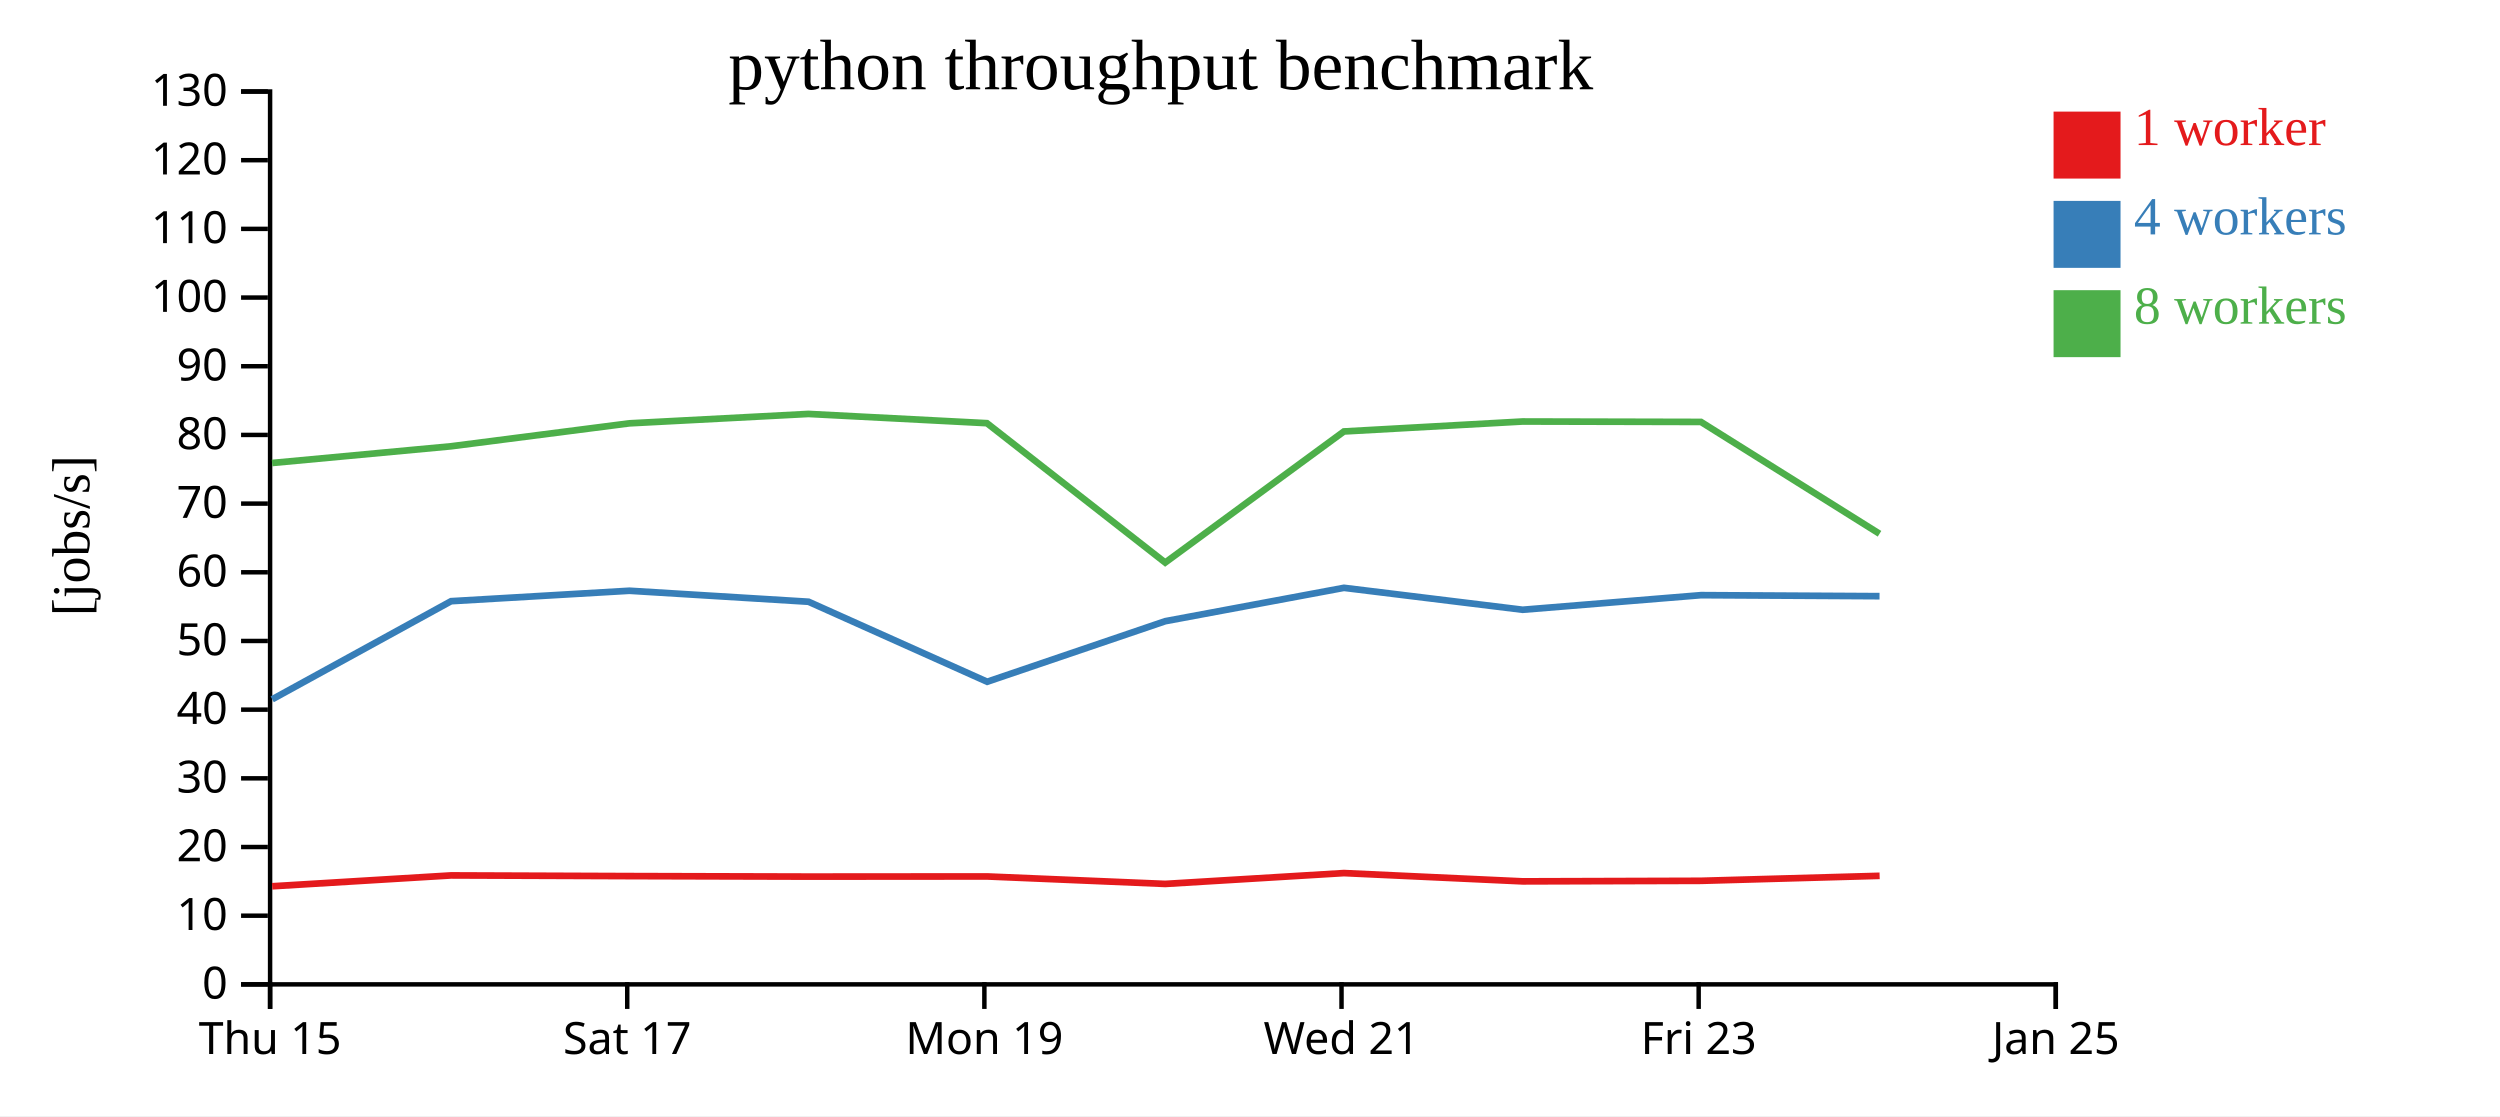
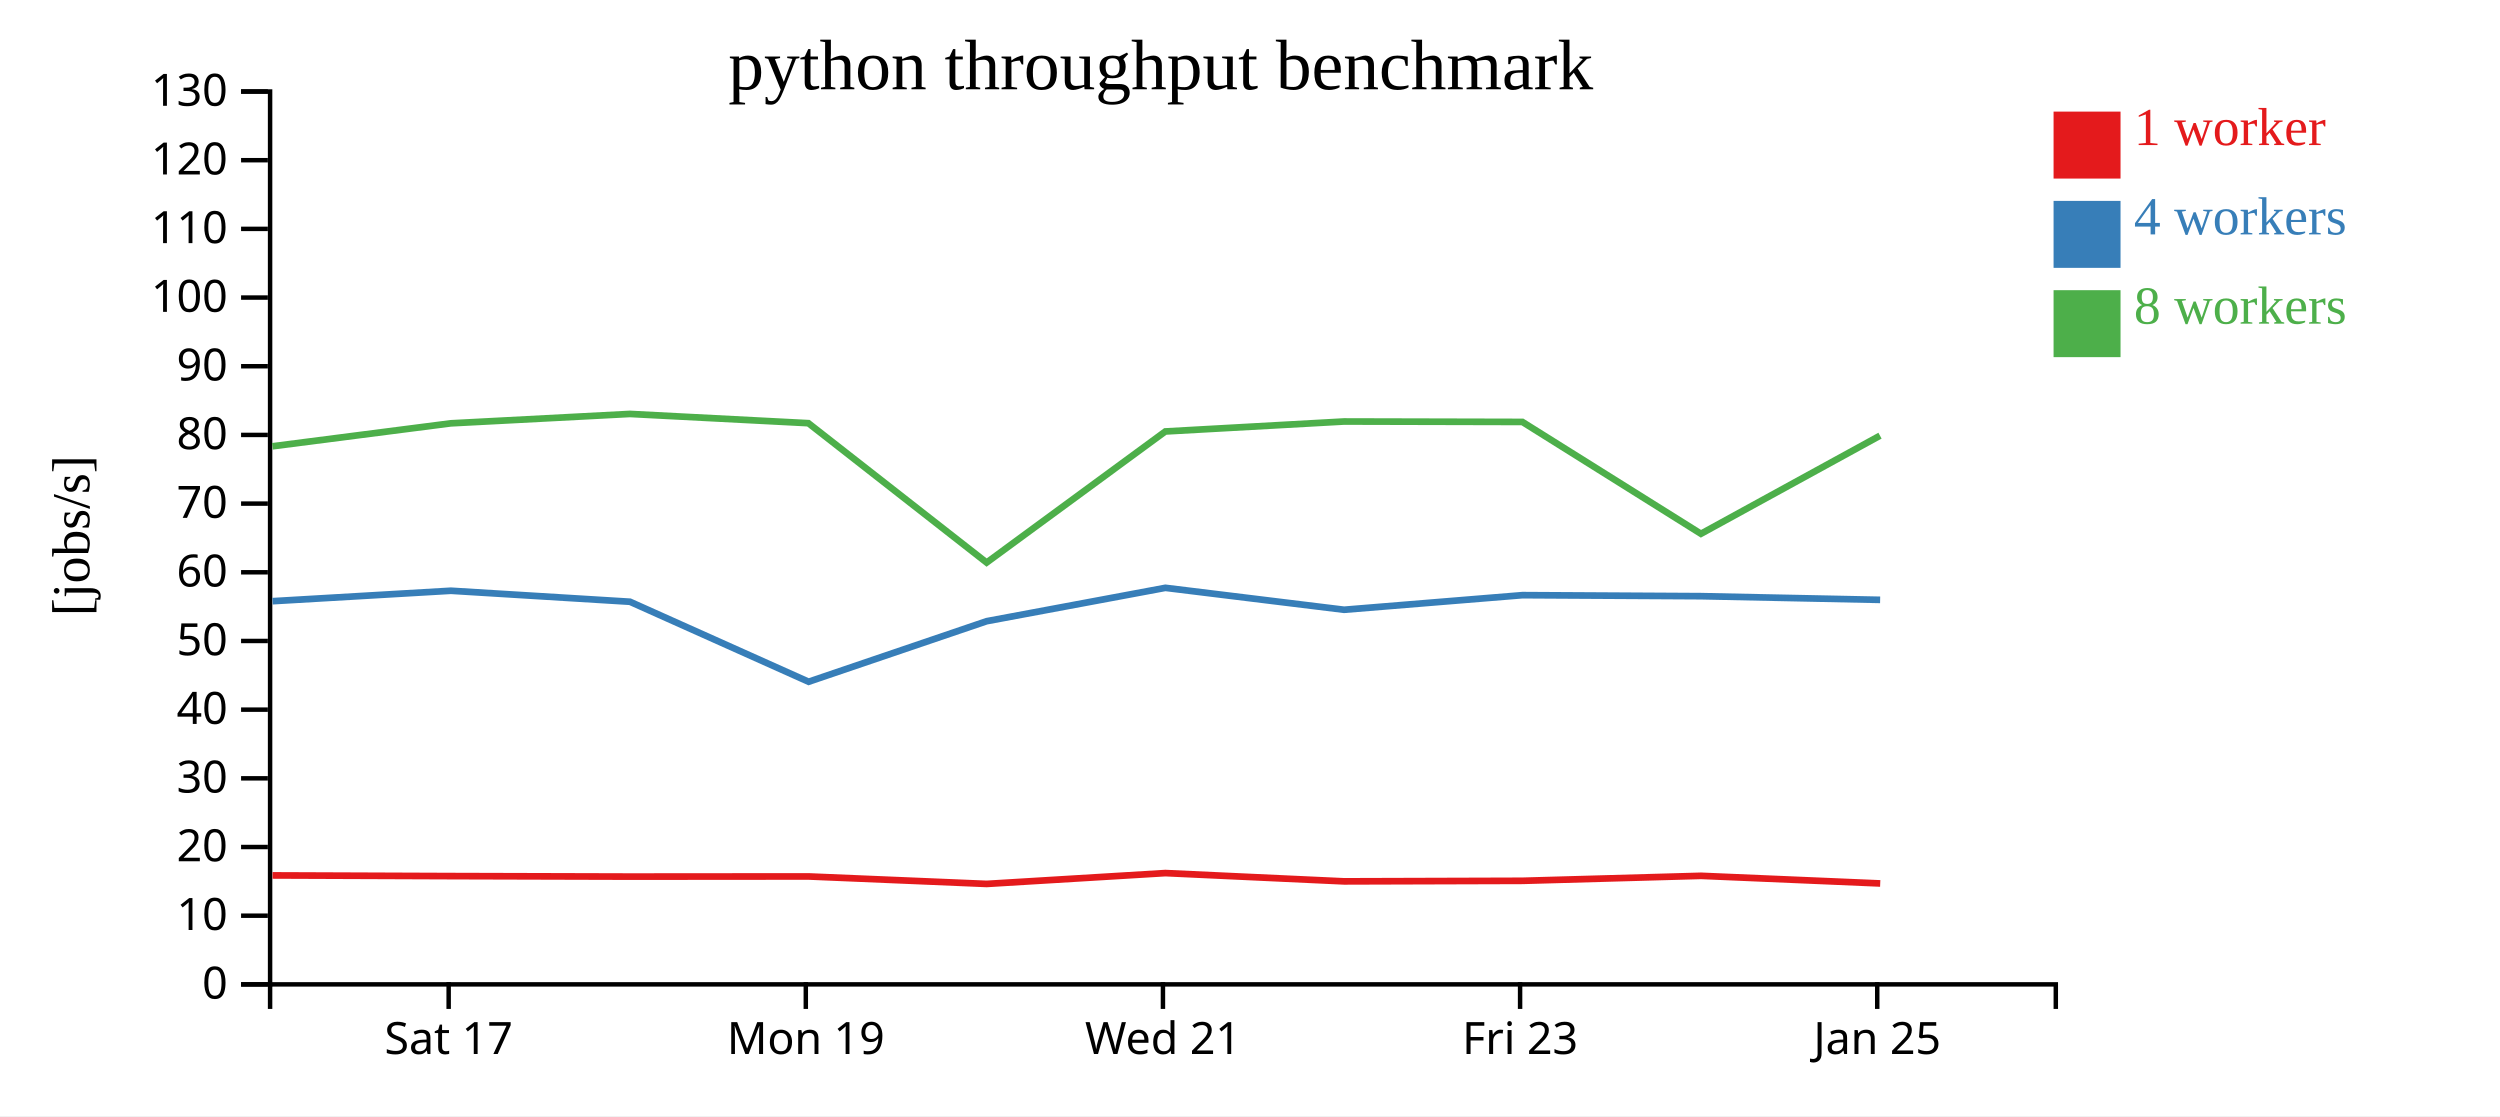
<svg xmlns="http://www.w3.org/2000/svg" width="560" height="250">
  <rect width="100%" height="100%" fill="white" />
  <g transform="translate(60,20)">
    <g transform="translate(0,200)" fill="none" font-size="10" font-family="sans-serif" text-anchor="middle">
      <path class="domain" stroke="currentColor" d="M0.5,6V0.5H400.5V6" />
-       <g class="tick" opacity="1" transform="translate(0.5,0)">
-         <line stroke="currentColor" y2="6" />
-         <text fill="currentColor" y="9" dy="0.71em">Thu 15</text>
-       </g>
-       <g class="tick" opacity="1" transform="translate(80.5,0)">
+       <g class="tick" opacity="1" transform="translate(40.5,0)">
        <line stroke="currentColor" y2="6" />
        <text fill="currentColor" y="9" dy="0.71em">Sat 17</text>
      </g>
-       <g class="tick" opacity="1" transform="translate(160.5,0)">
+       <g class="tick" opacity="1" transform="translate(120.5,0)">
        <line stroke="currentColor" y2="6" />
        <text fill="currentColor" y="9" dy="0.71em">Mon 19</text>
      </g>
-       <g class="tick" opacity="1" transform="translate(240.5,0)">
+       <g class="tick" opacity="1" transform="translate(200.5,0)">
        <line stroke="currentColor" y2="6" />
        <text fill="currentColor" y="9" dy="0.71em">Wed 21</text>
      </g>
-       <g class="tick" opacity="1" transform="translate(320.5,0)">
+       <g class="tick" opacity="1" transform="translate(280.5,0)">
        <line stroke="currentColor" y2="6" />
        <text fill="currentColor" y="9" dy="0.71em">Fri 23</text>
      </g>
-       <g class="tick" opacity="1" transform="translate(400.5,0)">
+       <g class="tick" opacity="1" transform="translate(360.5,0)">
        <line stroke="currentColor" y2="6" />
        <text fill="currentColor" y="9" dy="0.71em">Jan 25</text>
      </g>
    </g>
    <g fill="none" font-size="10" font-family="sans-serif" text-anchor="end">
      <path class="domain" stroke="currentColor" d="M-6,200.5H0.5V0.5H-6" />
      <g class="tick" opacity="1" transform="translate(0,200.5)">
        <line stroke="currentColor" x2="-6" />
        <text fill="currentColor" x="-9" dy="0.32em">0</text>
      </g>
      <g class="tick" opacity="1" transform="translate(0,185.1154)">
        <line stroke="currentColor" x2="-6" />
        <text fill="currentColor" x="-9" dy="0.32em">10</text>
      </g>
      <g class="tick" opacity="1" transform="translate(0,169.7308)">
        <line stroke="currentColor" x2="-6" />
        <text fill="currentColor" x="-9" dy="0.32em">20</text>
      </g>
      <g class="tick" opacity="1" transform="translate(0,154.3462)">
        <line stroke="currentColor" x2="-6" />
        <text fill="currentColor" x="-9" dy="0.32em">30</text>
      </g>
      <g class="tick" opacity="1" transform="translate(0,138.9615)">
        <line stroke="currentColor" x2="-6" />
        <text fill="currentColor" x="-9" dy="0.32em">40</text>
      </g>
      <g class="tick" opacity="1" transform="translate(0,123.5769)">
        <line stroke="currentColor" x2="-6" />
        <text fill="currentColor" x="-9" dy="0.32em">50</text>
      </g>
      <g class="tick" opacity="1" transform="translate(0,108.1923)">
        <line stroke="currentColor" x2="-6" />
        <text fill="currentColor" x="-9" dy="0.32em">60</text>
      </g>
      <g class="tick" opacity="1" transform="translate(0,92.80769)">
        <line stroke="currentColor" x2="-6" />
        <text fill="currentColor" x="-9" dy="0.32em">70</text>
      </g>
      <g class="tick" opacity="1" transform="translate(0,77.42308)">
        <line stroke="currentColor" x2="-6" />
        <text fill="currentColor" x="-9" dy="0.32em">80</text>
      </g>
      <g class="tick" opacity="1" transform="translate(0,62.03846)">
        <line stroke="currentColor" x2="-6" />
        <text fill="currentColor" x="-9" dy="0.32em">90</text>
      </g>
      <g class="tick" opacity="1" transform="translate(0,46.65385)">
        <line stroke="currentColor" x2="-6" />
        <text fill="currentColor" x="-9" dy="0.32em">100</text>
      </g>
      <g class="tick" opacity="1" transform="translate(0,31.26923)">
        <line stroke="currentColor" x2="-6" />
        <text fill="currentColor" x="-9" dy="0.32em">110</text>
      </g>
      <g class="tick" opacity="1" transform="translate(0,15.88462)">
        <line stroke="currentColor" x2="-6" />
        <text fill="currentColor" x="-9" dy="0.32em">120</text>
      </g>
      <g class="tick" opacity="1" transform="translate(0,0.5)">
        <line stroke="currentColor" x2="-6" />
        <text fill="currentColor" x="-9" dy="0.32em">130</text>
      </g>
    </g>
    <text text-anchor="middle" style="font-size: 12px" transform="rotate(-90)" y="-40" x="-100">[jobs/s]</text>
    <text text-anchor="middle" style="font-size: 16px" y="0" x="200">python throughput benchmark</text>
-     <path class="line" fill="none" stroke="#e41a1c" stroke-width="1.5" d="M0.965,178.525L41.052,176.093L81.01,176.247L121.124,176.359L161.103,176.325L201.009,177.998L241.044,175.571L281.084,177.425L321.046,177.303L361.037,176.186" />
-     <path class="line" fill="none" stroke="#377eb8" stroke-width="1.5" d="M0.974,136.642L41.047,114.666L80.995,112.328L121.118,114.792L161.126,132.714L201.006,119.15L241.046,111.674L281.076,116.587L321.04,113.316L361.015,113.544" />
-     <path class="line" fill="none" stroke="#4daf4a" stroke-width="1.5" d="M0.949,83.708L41.019,79.97L80.964,74.827L121.099,72.721L161.073,74.793L201.003,106.016L241.033,76.647L281.048,74.418L321.019,74.514L361.012,99.565" />
+     <path class="line" fill="none" stroke="#e41a1c" stroke-width="1.5" d="M1.052,176.093L41.01,176.247L81.124,176.359L121.103,176.325L161.009,177.998L201.044,175.571L241.084,177.425L281.046,177.303L321.037,176.186L361.17,177.892" />
+     <path class="line" fill="none" stroke="#377eb8" stroke-width="1.5" d="M1.047,114.666L40.995,112.328L81.118,114.792L121.126,132.714L161.006,119.15L201.046,111.674L241.076,116.587L281.04,113.316L321.015,113.544L361.151,114.368" />
+     <path class="line" fill="none" stroke="#4daf4a" stroke-width="1.5" d="M1.019,79.97L40.964,74.827L81.099,72.721L121.073,74.793L161.003,106.016L201.033,76.647L241.048,74.418L281.019,74.514L321.012,99.565L361.121,77.589" />
    <rect class="dot" x="400" y="5" width="15" height="15" style="fill: #e41a1c;" />
    <rect class="dot" x="400" y="25" width="15" height="15" style="fill: #377eb8;" />
    <rect class="dot" x="400" y="45" width="15" height="15" style="fill: #4daf4a;" />
    <text class="label" x="418" y="12.5" style="fill: #e41a1c; alignment-baseline: middle;" text-anchor="left">1 worker</text>
    <text class="label" x="418" y="32.5" style="fill: #377eb8; alignment-baseline: middle;" text-anchor="left">4 workers</text>
    <text class="label" x="418" y="52.5" style="fill: #4daf4a; alignment-baseline: middle;" text-anchor="left">8 workers</text>
  </g>
</svg>
